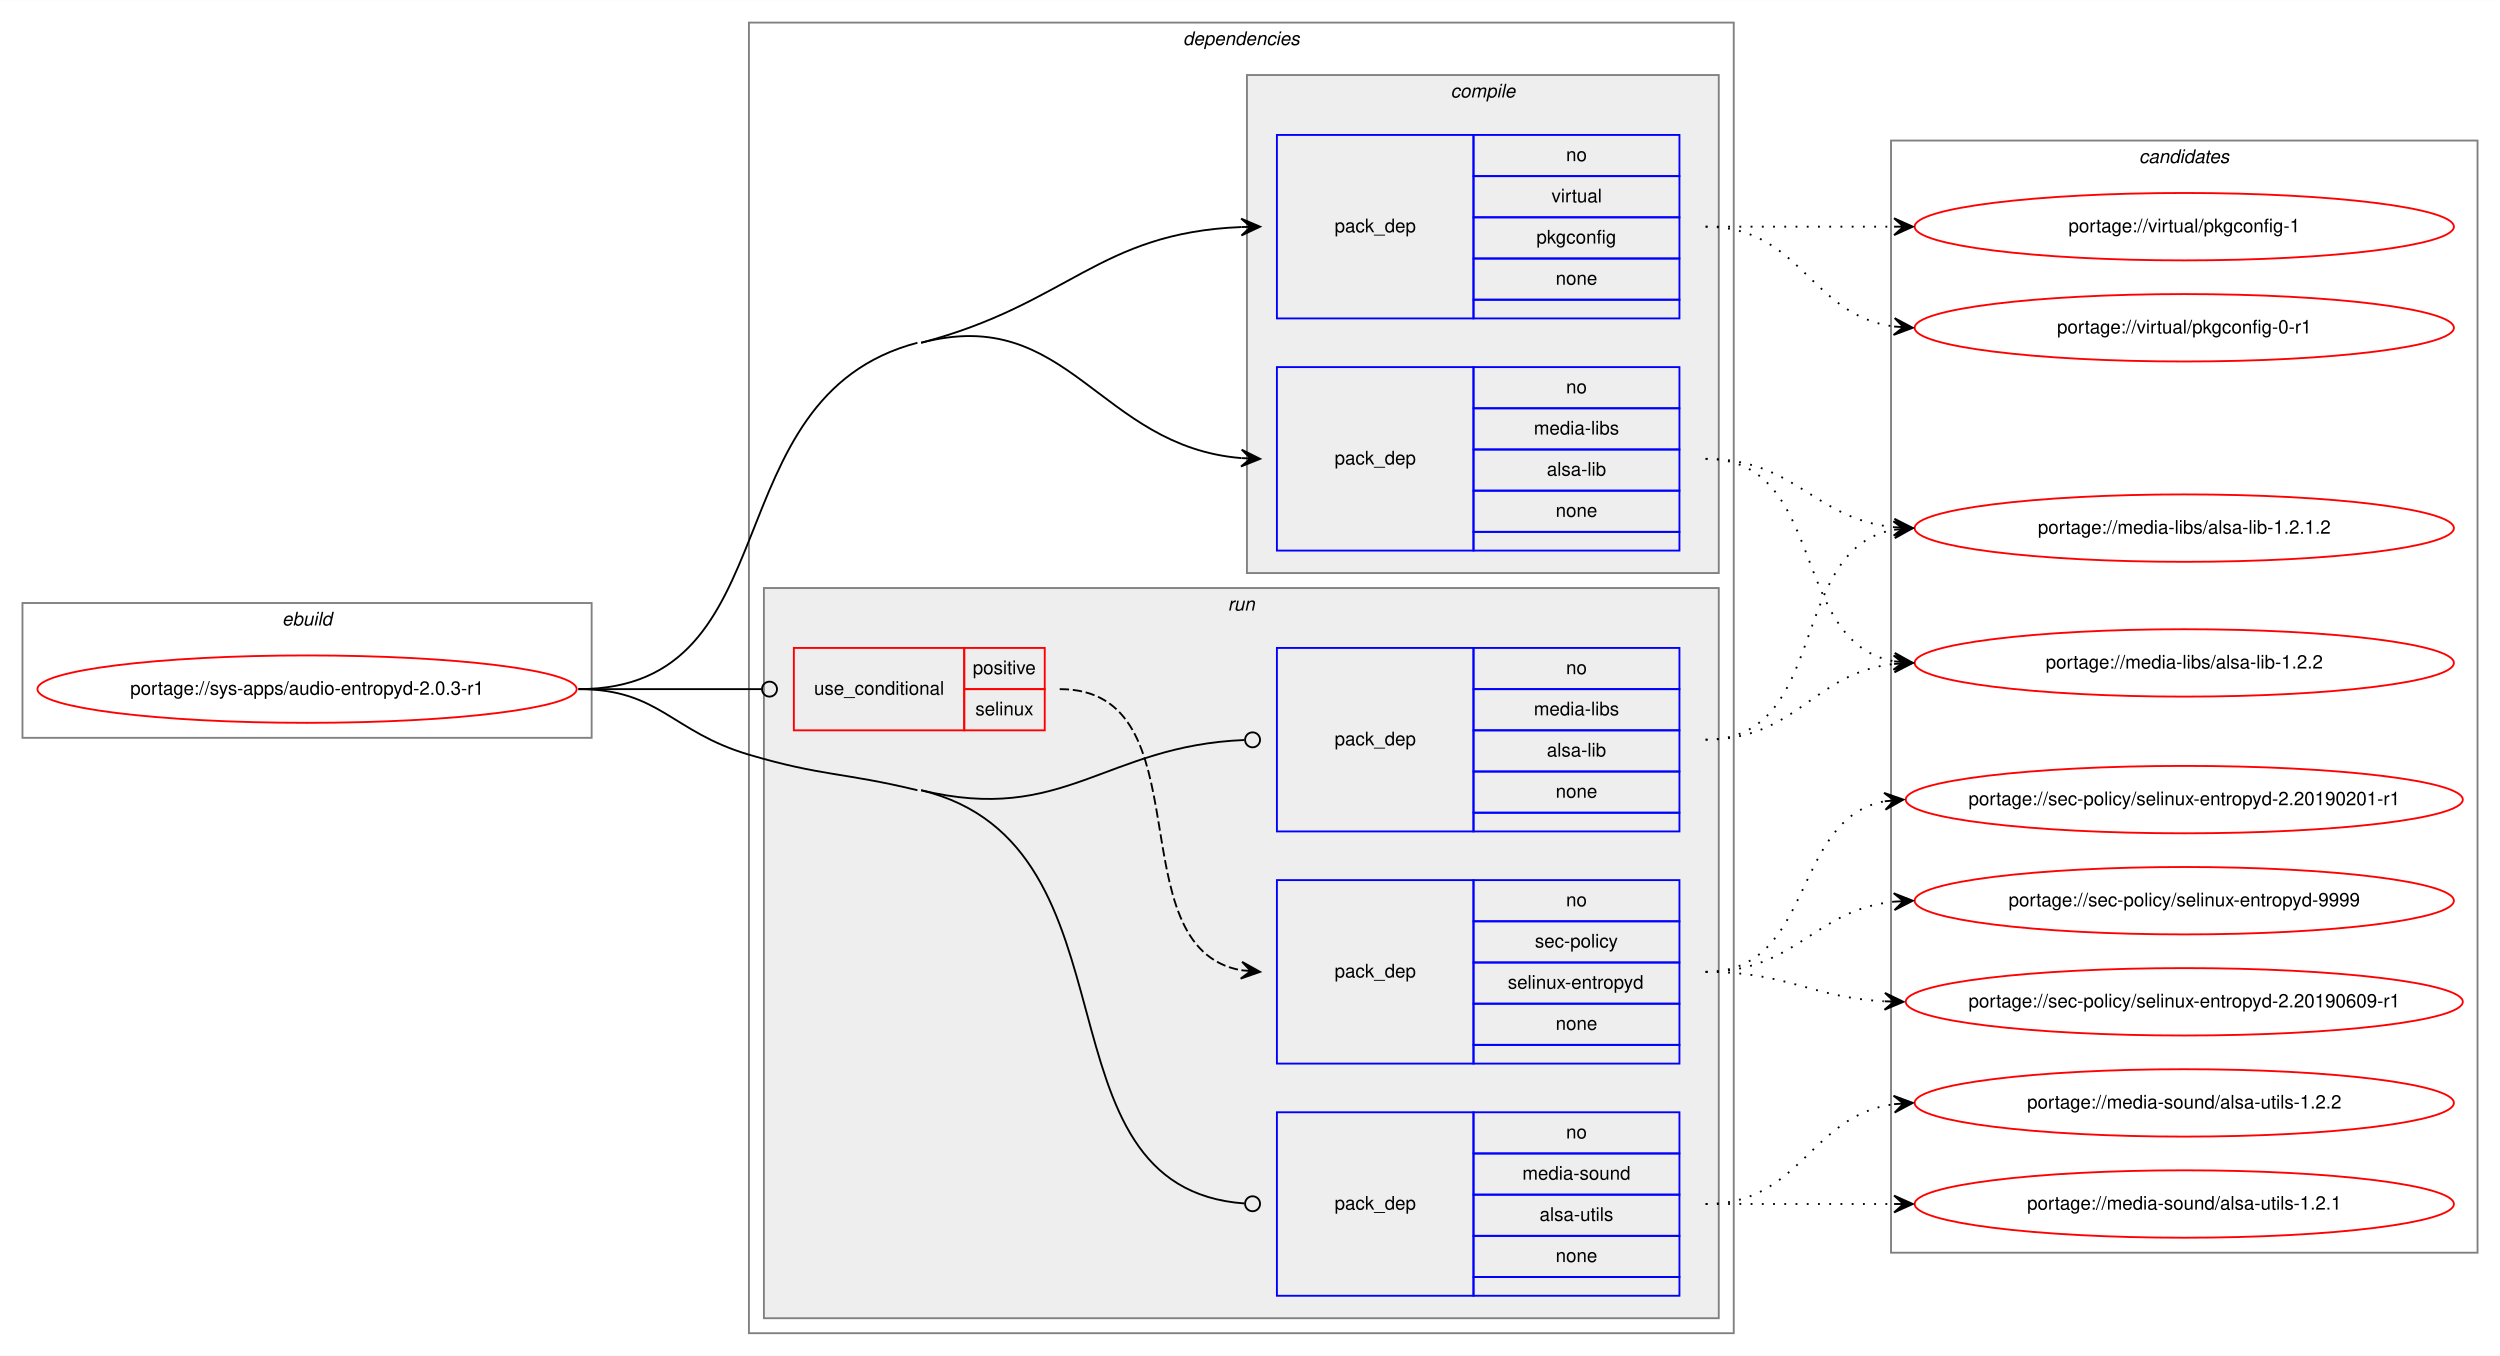
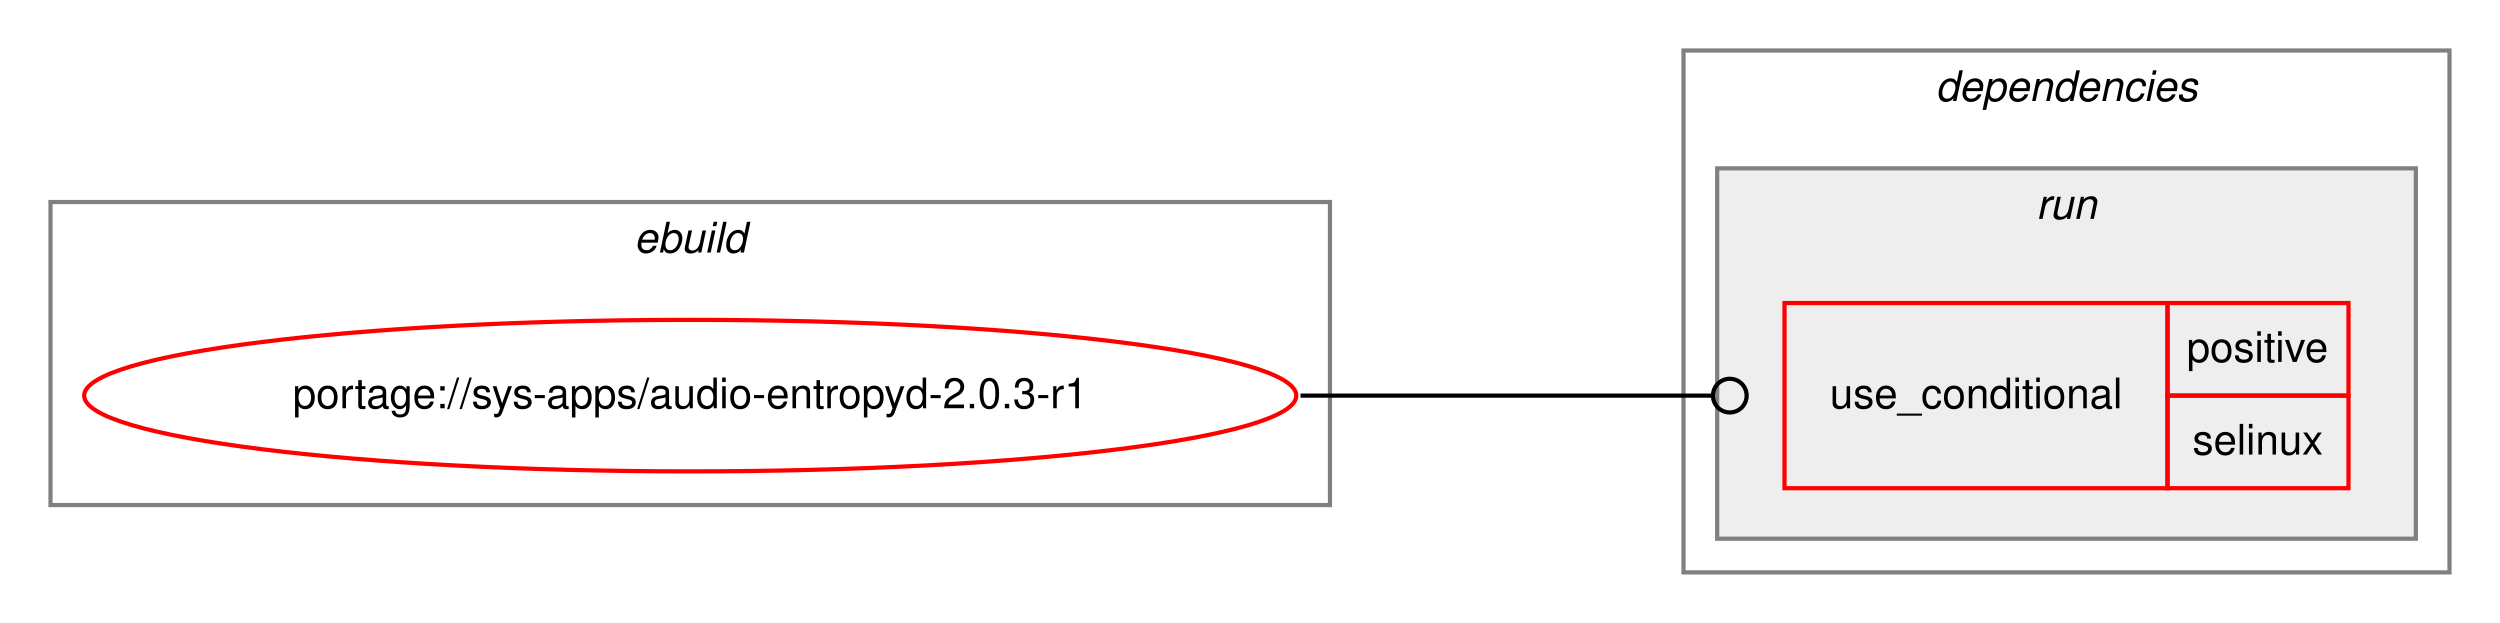
- <svg xmlns="http://www.w3.org/2000/svg" xmlns:xlink="http://www.w3.org/1999/xlink" width="1335pt" height="724pt" viewBox="0.00 0.00 1335.26 724.00">
-   <g id="graph0" class="graph" transform="scale(1 1) rotate(0) translate(4 720)">
-     <polygon fill="white" stroke="transparent" points="-4,4 -4,-720 1331.26,-720 1331.26,4 -4,4" />
+ <svg xmlns="http://www.w3.org/2000/svg" xmlns:xlink="http://www.w3.org/1999/xlink" width="594pt" height="148pt" viewBox="0.00 0.00 594.00 148.00">
+   <g id="graph0" class="graph" transform="scale(1 1) rotate(0) translate(4 144)">
+     <polygon fill="white" stroke="transparent" points="-4,4 -4,-144 590,-144 590,4 -4,4" />
    <g id="clust1" class="cluster">
-       <polygon fill="none" stroke="gray" points="8,-326 8,-398 312,-398 312,-326 8,-326" />
-       <text text-anchor="start" x="146.66" y="-386" font-family="Helvetica,sans-Serif" font-style="italic" font-size="10.00">ebuild</text>
+       <polygon fill="none" stroke="gray" points="8,-24 8,-96 312,-96 312,-24 8,-24" />
+       <text text-anchor="start" x="146.66" y="-84" font-family="Helvetica,sans-Serif" font-style="italic" font-size="10.00">ebuild</text>
    </g>
    <g id="clust2" class="cluster">
-       <polygon fill="none" stroke="gray" points="396,-8 396,-708 922,-708 922,-8 396,-8" />
-       <text text-anchor="start" x="627.87" y="-696" font-family="Helvetica,sans-Serif" font-style="italic" font-size="10.00">dependencies</text>
+       <polygon fill="none" stroke="gray" points="396,-8 396,-132 578,-132 578,-8 396,-8" />
+       <text text-anchor="start" x="455.88" y="-120" font-family="Helvetica,sans-Serif" font-style="italic" font-size="10.00">dependencies</text>
    </g>
-     <g id="clust3" class="cluster">
-       <polygon fill="#eeeeee" stroke="gray" points="662,-414 662,-680 914,-680 914,-414 662,-414" />
-       <text text-anchor="start" x="770.78" y="-668" font-family="Helvetica,sans-Serif" font-style="italic" font-size="10.00">compile</text>
-     </g>
-     <g id="clust7" class="cluster">
-       <polygon fill="#eeeeee" stroke="gray" points="404,-16 404,-406 914,-406 914,-16 404,-16" />
-       <text text-anchor="start" x="651.78" y="-394" font-family="Helvetica,sans-Serif" font-style="italic" font-size="10.00">run</text>
-     </g>
-     <g id="clust12" class="cluster">
-       <polygon fill="none" stroke="gray" points="1006,-51 1006,-645 1319.26,-645 1319.26,-51 1006,-51" />
-       <text text-anchor="start" x="1138.45" y="-633" font-family="Helvetica,sans-Serif" font-style="italic" font-size="10.00">candidates</text>
+     <g id="clust5" class="cluster">
+       <polygon fill="#eeeeee" stroke="gray" points="404,-16 404,-104 570,-104 570,-16 404,-16" />
+       <text text-anchor="start" x="479.78" y="-92" font-family="Helvetica,sans-Serif" font-style="italic" font-size="10.00">run</text>
    </g>
    <g id="node1" class="node">
      <g id="a_node1">
        <a xlink:href="../sys-apps/audio-entropyd-2.0.3-r1.svg" xlink:title="portage://sys-apps/audio-entropyd-2.0.3-r1">
-           <ellipse fill="none" stroke="red" cx="160" cy="-352" rx="144" ry="18" />
-           <text text-anchor="middle" x="160" y="-349" font-family="Helvetica,sans-Serif" font-size="10.00">portage://sys-apps/audio-entropyd-2.0.3-r1</text>
+           <ellipse fill="none" stroke="red" cx="160" cy="-50" rx="144" ry="18" />
+           <text text-anchor="middle" x="160" y="-47" font-family="Helvetica,sans-Serif" font-size="10.00">portage://sys-apps/audio-entropyd-2.0.3-r1</text>
        </a>
      </g>
    </g>
    <g id="node2" class="node">
-       <polygon fill="none" stroke="blue" points="678,-426 678,-524 783,-524 783,-426 678,-426" />
-       <text text-anchor="start" x="708.82" y="-472" font-family="Helvetica,sans-Serif" font-size="10.00">pack_dep</text>
-       <polygon fill="none" stroke="blue" points="783,-502 783,-524 893,-524 893,-502 783,-502" />
-       <text text-anchor="start" x="832.44" y="-510" font-family="Helvetica,sans-Serif" font-size="10.00">no</text>
-       <polygon fill="none" stroke="blue" points="783,-480 783,-502 893,-502 893,-480 783,-480" />
-       <text text-anchor="start" x="815.22" y="-488" font-family="Helvetica,sans-Serif" font-size="10.00">media-libs</text>
-       <polygon fill="none" stroke="blue" points="783,-458 783,-480 893,-480 893,-458 783,-458" />
-       <text text-anchor="start" x="822.17" y="-466" font-family="Helvetica,sans-Serif" font-size="10.00">alsa-lib</text>
-       <polygon fill="none" stroke="blue" points="783,-436 783,-458 893,-458 893,-436 783,-436" />
-       <text text-anchor="start" x="826.88" y="-444" font-family="Helvetica,sans-Serif" font-size="10.00">none</text>
-       <polygon fill="none" stroke="blue" points="783,-426 783,-436 893,-436 893,-426 783,-426" />
+       <polygon fill="none" stroke="red" points="420,-28 420,-72 511,-72 511,-28 420,-28" />
+       <text text-anchor="start" x="430.77" y="-47" font-family="Helvetica,sans-Serif" font-size="10.00">use_conditional</text>
+       <polygon fill="none" stroke="red" points="511,-50 511,-72 554,-72 554,-50 511,-50" />
+       <text text-anchor="start" x="515.55" y="-58" font-family="Helvetica,sans-Serif" font-size="10.00">positive</text>
+       <polygon fill="none" stroke="red" points="511,-28 511,-50 554,-50 554,-28 511,-28" />
+       <text text-anchor="start" x="516.94" y="-36" font-family="Helvetica,sans-Serif" font-size="10.00">selinux</text>
    </g>
    <g id="edge1" class="edge">
-       <path fill="none" stroke="black" d="M488,-537C566.86,-557.76 582.72,-481.68 658.89,-475.41" />
-       <polygon fill="black" stroke="black" points="669,-475 659.19,-479.9 664,-475.2 659.01,-475.4 659.01,-475.4 659.01,-475.4 664,-475.2 658.83,-470.91 669,-475 669,-475" />
-       <path fill="none" stroke="black" d="M305,-352C420.03,-352 374.76,-507.71 486,-537" />
-     </g>
-     <g id="node3" class="node">
-       <polygon fill="none" stroke="blue" points="678,-550 678,-648 783,-648 783,-550 678,-550" />
-       <text text-anchor="start" x="708.82" y="-596" font-family="Helvetica,sans-Serif" font-size="10.00">pack_dep</text>
-       <polygon fill="none" stroke="blue" points="783,-626 783,-648 893,-648 893,-626 783,-626" />
-       <text text-anchor="start" x="832.44" y="-634" font-family="Helvetica,sans-Serif" font-size="10.00">no</text>
-       <polygon fill="none" stroke="blue" points="783,-604 783,-626 893,-626 893,-604 783,-604" />
-       <text text-anchor="start" x="824.67" y="-612" font-family="Helvetica,sans-Serif" font-size="10.00">virtual</text>
-       <polygon fill="none" stroke="blue" points="783,-582 783,-604 893,-604 893,-582 783,-582" />
-       <text text-anchor="start" x="816.6" y="-590" font-family="Helvetica,sans-Serif" font-size="10.00">pkgconfig</text>
-       <polygon fill="none" stroke="blue" points="783,-560 783,-582 893,-582 893,-560 783,-560" />
-       <text text-anchor="start" x="826.88" y="-568" font-family="Helvetica,sans-Serif" font-size="10.00">none</text>
-       <polygon fill="none" stroke="blue" points="783,-550 783,-560 893,-560 893,-550 783,-550" />
-     </g>
-     <g id="edge2" class="edge">
-       <path fill="none" stroke="black" d="M488,-537C566.86,-557.76 582.72,-595.72 658.89,-598.8" />
-       <polygon fill="black" stroke="black" points="669,-599 658.91,-603.3 664,-598.9 659,-598.8 659,-598.8 659,-598.8 664,-598.9 659.09,-594.3 669,-599 669,-599" />
-     </g>
-     <g id="node4" class="node">
-       <polygon fill="none" stroke="red" points="420,-330 420,-374 511,-374 511,-330 420,-330" />
-       <text text-anchor="start" x="430.77" y="-349" font-family="Helvetica,sans-Serif" font-size="10.00">use_conditional</text>
-       <polygon fill="none" stroke="red" points="511,-352 511,-374 554,-374 554,-352 511,-352" />
-       <text text-anchor="start" x="515.55" y="-360" font-family="Helvetica,sans-Serif" font-size="10.00">positive</text>
-       <polygon fill="none" stroke="red" points="511,-330 511,-352 554,-352 554,-330 511,-330" />
-       <text text-anchor="start" x="516.94" y="-338" font-family="Helvetica,sans-Serif" font-size="10.00">selinux</text>
-     </g>
-     <g id="edge4" class="edge">
-       <path fill="none" stroke="black" d="M305,-352C349.26,-352 362.33,-352 402.82,-352" />
-       <ellipse fill="none" stroke="black" cx="407" cy="-352" rx="4" ry="4" />
-     </g>
-     <g id="node6" class="node">
-       <polygon fill="none" stroke="blue" points="678,-276 678,-374 783,-374 783,-276 678,-276" />
-       <text text-anchor="start" x="708.82" y="-322" font-family="Helvetica,sans-Serif" font-size="10.00">pack_dep</text>
-       <polygon fill="none" stroke="blue" points="783,-352 783,-374 893,-374 893,-352 783,-352" />
-       <text text-anchor="start" x="832.44" y="-360" font-family="Helvetica,sans-Serif" font-size="10.00">no</text>
-       <polygon fill="none" stroke="blue" points="783,-330 783,-352 893,-352 893,-330 783,-330" />
-       <text text-anchor="start" x="815.22" y="-338" font-family="Helvetica,sans-Serif" font-size="10.00">media-libs</text>
-       <polygon fill="none" stroke="blue" points="783,-308 783,-330 893,-330 893,-308 783,-308" />
-       <text text-anchor="start" x="822.17" y="-316" font-family="Helvetica,sans-Serif" font-size="10.00">alsa-lib</text>
-       <polygon fill="none" stroke="blue" points="783,-286 783,-308 893,-308 893,-286 783,-286" />
-       <text text-anchor="start" x="826.88" y="-294" font-family="Helvetica,sans-Serif" font-size="10.00">none</text>
-       <polygon fill="none" stroke="blue" points="783,-276 783,-286 893,-286 893,-276 783,-276" />
-     </g>
-     <g id="edge5" class="edge">
-       <path fill="none" stroke="black" d="M488,-298C564.27,-279.52 586.14,-321.84 660.64,-324.83" />
-       <ellipse fill="none" stroke="black" cx="665" cy="-324.92" rx="4" ry="4" />
-     </g>
-     <g id="node7" class="node">
-       <polygon fill="none" stroke="blue" points="678,-28 678,-126 783,-126 783,-28 678,-28" />
-       <text text-anchor="start" x="708.82" y="-74" font-family="Helvetica,sans-Serif" font-size="10.00">pack_dep</text>
-       <polygon fill="none" stroke="blue" points="783,-104 783,-126 893,-126 893,-104 783,-104" />
-       <text text-anchor="start" x="832.44" y="-112" font-family="Helvetica,sans-Serif" font-size="10.00">no</text>
-       <polygon fill="none" stroke="blue" points="783,-82 783,-104 893,-104 893,-82 783,-82" />
-       <text text-anchor="start" x="809.1" y="-90" font-family="Helvetica,sans-Serif" font-size="10.00">media-sound</text>
-       <polygon fill="none" stroke="blue" points="783,-60 783,-82 893,-82 893,-60 783,-60" />
-       <text text-anchor="start" x="818.28" y="-68" font-family="Helvetica,sans-Serif" font-size="10.00">alsa-utils</text>
-       <polygon fill="none" stroke="blue" points="783,-38 783,-60 893,-60 893,-38 783,-38" />
-       <text text-anchor="start" x="826.88" y="-46" font-family="Helvetica,sans-Serif" font-size="10.00">none</text>
-       <polygon fill="none" stroke="blue" points="783,-28 783,-38 893,-38 893,-28 783,-28" />
-     </g>
-     <g id="edge6" class="edge">
-       <path fill="none" stroke="black" d="M488,-298C608.62,-268.78 545.06,-85.5 660.74,-77.29" />
-       <ellipse fill="none" stroke="black" cx="665" cy="-77.14" rx="4" ry="4" />
-       <path fill="none" stroke="black" d="M305,-352C348.33,-352 354.45,-329.29 396,-317 435.2,-305.4 446.27,-307.63 486,-298" />
-     </g>
-     <g id="node8" class="node">
-       <g id="a_node8">
-         <a xlink:href="../media-libs/alsa-lib-1.2.2.svg" xlink:title="portage://media-libs/alsa-lib-1.2.2">
-           <ellipse fill="none" stroke="red" cx="1162.63" cy="-366" rx="144" ry="18" />
-           <text text-anchor="middle" x="1162.63" y="-363" font-family="Helvetica,sans-Serif" font-size="10.00">portage://media-libs/alsa-lib-1.2.2</text>
-         </a>
-       </g>
-     </g>
-     <g id="edge7" class="edge">
-       <path fill="none" stroke="black" stroke-dasharray="1,5" d="M907,-475C972.39,-475 951.23,-377.19 1007.49,-366.88" />
-       <polygon fill="black" stroke="black" points="1017.63,-366 1008.06,-371.35 1012.65,-366.43 1007.67,-366.86 1007.67,-366.86 1007.67,-366.86 1012.65,-366.43 1007.28,-362.38 1017.63,-366 1017.63,-366" />
-     </g>
-     <g id="node9" class="node">
-       <g id="a_node9">
-         <a xlink:href="../media-libs/alsa-lib-1.2.1.2.svg" xlink:title="portage://media-libs/alsa-lib-1.2.1.2">
-           <ellipse fill="none" stroke="red" cx="1162.63" cy="-438" rx="144" ry="18" />
-           <text text-anchor="middle" x="1162.63" y="-435" font-family="Helvetica,sans-Serif" font-size="10.00">portage://media-libs/alsa-lib-1.2.1.2</text>
-         </a>
-       </g>
-     </g>
-     <g id="edge8" class="edge">
-       <path fill="none" stroke="black" stroke-dasharray="1,5" d="M907,-475C955.3,-475 964.63,-442.89 1007.6,-438.5" />
-       <polygon fill="black" stroke="black" points="1017.63,-438 1007.86,-442.99 1012.64,-438.25 1007.64,-438.49 1007.64,-438.49 1007.64,-438.49 1012.64,-438.25 1007.42,-434 1017.63,-438 1017.63,-438" />
-     </g>
-     <g id="node10" class="node">
-       <g id="a_node10">
-         <a xlink:href="../virtual/pkgconfig-1.svg" xlink:title="portage://virtual/pkgconfig-1">
-           <ellipse fill="none" stroke="red" cx="1162.63" cy="-599" rx="144" ry="18" />
-           <text text-anchor="middle" x="1162.63" y="-596" font-family="Helvetica,sans-Serif" font-size="10.00">portage://virtual/pkgconfig-1</text>
-         </a>
-       </g>
-     </g>
-     <g id="edge9" class="edge">
-       <path fill="none" stroke="black" stroke-dasharray="1,5" d="M907,-599C952.62,-599 966.49,-599 1007.52,-599" />
-       <polygon fill="black" stroke="black" points="1017.63,-599 1007.63,-603.5 1012.63,-599 1007.63,-599 1007.63,-599 1007.63,-599 1012.63,-599 1007.63,-594.5 1017.63,-599 1017.63,-599" />
-     </g>
-     <g id="node11" class="node">
-       <g id="a_node11">
-         <a xlink:href="../virtual/pkgconfig-0-r1.svg" xlink:title="portage://virtual/pkgconfig-0-r1">
-           <ellipse fill="none" stroke="red" cx="1162.63" cy="-545" rx="144" ry="18" />
-           <text text-anchor="middle" x="1162.63" y="-542" font-family="Helvetica,sans-Serif" font-size="10.00">portage://virtual/pkgconfig-0-r1</text>
-         </a>
-       </g>
-     </g>
-     <g id="edge10" class="edge">
-       <path fill="none" stroke="black" stroke-dasharray="1,5" d="M907,-599C958.08,-599 962.52,-551.93 1007.41,-545.68" />
-       <polygon fill="black" stroke="black" points="1017.63,-545 1007.95,-550.16 1012.64,-545.33 1007.65,-545.67 1007.65,-545.67 1007.65,-545.67 1012.64,-545.33 1007.35,-541.18 1017.63,-545 1017.63,-545" />
-     </g>
-     <g id="node5" class="node">
-       <polygon fill="none" stroke="blue" points="678,-152 678,-250 783,-250 783,-152 678,-152" />
-       <text text-anchor="start" x="708.82" y="-198" font-family="Helvetica,sans-Serif" font-size="10.00">pack_dep</text>
-       <polygon fill="none" stroke="blue" points="783,-228 783,-250 893,-250 893,-228 783,-228" />
-       <text text-anchor="start" x="832.44" y="-236" font-family="Helvetica,sans-Serif" font-size="10.00">no</text>
-       <polygon fill="none" stroke="blue" points="783,-206 783,-228 893,-228 893,-206 783,-206" />
-       <text text-anchor="start" x="815.78" y="-214" font-family="Helvetica,sans-Serif" font-size="10.00">sec-policy</text>
-       <polygon fill="none" stroke="blue" points="783,-184 783,-206 893,-206 893,-184 783,-184" />
-       <text text-anchor="start" x="801.33" y="-192" font-family="Helvetica,sans-Serif" font-size="10.00">selinux-entropyd</text>
-       <polygon fill="none" stroke="blue" points="783,-162 783,-184 893,-184 893,-162 783,-162" />
-       <text text-anchor="start" x="826.88" y="-170" font-family="Helvetica,sans-Serif" font-size="10.00">none</text>
-       <polygon fill="none" stroke="blue" points="783,-152 783,-162 893,-162 893,-152 783,-152" />
-     </g>
-     <g id="edge3" class="edge">
-       <path fill="none" stroke="black" stroke-dasharray="5,2" d="M562,-352C640.56,-352 591.63,-214.26 658.74,-201.89" />
-       <polygon fill="black" stroke="black" points="669,-201 659.42,-206.34 664.02,-201.43 659.04,-201.86 659.04,-201.86 659.04,-201.86 664.02,-201.43 658.65,-197.38 669,-201 669,-201" />
-     </g>
-     <g id="node12" class="node">
-       <g id="a_node12">
-         <a xlink:href="../sec-policy/selinux-entropyd-9999.svg" xlink:title="portage://sec-policy/selinux-entropyd-9999">
-           <ellipse fill="none" stroke="red" cx="1162.63" cy="-239" rx="144" ry="18" />
-           <text text-anchor="middle" x="1162.63" y="-236" font-family="Helvetica,sans-Serif" font-size="10.00">portage://sec-policy/selinux-entropyd-9999</text>
-         </a>
-       </g>
-     </g>
-     <g id="edge11" class="edge">
-       <path fill="none" stroke="black" stroke-dasharray="1,5" d="M907,-201C955.43,-201 964.52,-233.98 1007.58,-238.49" />
-       <polygon fill="black" stroke="black" points="1017.63,-239 1007.42,-242.99 1012.64,-238.75 1007.64,-238.49 1007.64,-238.49 1007.64,-238.49 1012.64,-238.75 1007.87,-234 1017.63,-239 1017.63,-239" />
-     </g>
-     <g id="node13" class="node">
-       <g id="a_node13">
-         <a xlink:href="../sec-policy/selinux-entropyd-2.20190609-r1.svg" xlink:title="portage://sec-policy/selinux-entropyd-2.20190609-r1">
-           <ellipse fill="none" stroke="red" cx="1162.63" cy="-185" rx="148.76" ry="18" />
-           <text text-anchor="middle" x="1162.63" y="-182" font-family="Helvetica,sans-Serif" font-size="10.00">portage://sec-policy/selinux-entropyd-2.20190609-r1</text>
-         </a>
-       </g>
-     </g>
-     <g id="edge12" class="edge">
-       <path fill="none" stroke="black" stroke-dasharray="1,5" d="M907,-201C950.77,-201 963.26,-187.4 1002.14,-185.28" />
-       <polygon fill="black" stroke="black" points="1012.63,-185 1002.75,-189.76 1007.63,-185.13 1002.63,-185.26 1002.63,-185.26 1002.63,-185.26 1007.63,-185.13 1002.51,-180.77 1012.63,-185 1012.63,-185" />
-     </g>
-     <g id="node14" class="node">
-       <g id="a_node14">
-         <a xlink:href="../sec-policy/selinux-entropyd-2.20190201-r1.svg" xlink:title="portage://sec-policy/selinux-entropyd-2.20190201-r1">
-           <ellipse fill="none" stroke="red" cx="1162.63" cy="-293" rx="148.76" ry="18" />
-           <text text-anchor="middle" x="1162.63" y="-290" font-family="Helvetica,sans-Serif" font-size="10.00">portage://sec-policy/selinux-entropyd-2.20190201-r1</text>
-         </a>
-       </g>
-     </g>
-     <g id="edge13" class="edge">
-       <path fill="none" stroke="black" stroke-dasharray="1,5" d="M907,-201C965.61,-201 952.31,-282.53 1002.49,-292.09" />
-       <polygon fill="black" stroke="black" points="1012.63,-293 1002.27,-296.59 1007.65,-292.55 1002.67,-292.11 1002.67,-292.11 1002.67,-292.11 1007.65,-292.55 1003.07,-287.62 1012.63,-293 1012.63,-293" />
-     </g>
-     <g id="edge14" class="edge">
-       <path fill="none" stroke="black" stroke-dasharray="1,5" d="M907,-325C955.85,-325 964.19,-360.59 1007.5,-365.45" />
-       <polygon fill="black" stroke="black" points="1017.63,-366 1007.4,-369.95 1012.64,-365.73 1007.64,-365.46 1007.64,-365.46 1007.64,-365.46 1012.64,-365.73 1007.89,-360.97 1017.63,-366 1017.63,-366" />
-     </g>
-     <g id="edge15" class="edge">
-       <path fill="none" stroke="black" stroke-dasharray="1,5" d="M907,-325C973.58,-325 950.22,-426.4 1007.32,-437.09" />
-       <polygon fill="black" stroke="black" points="1017.63,-438 1007.27,-441.6 1012.65,-437.56 1007.67,-437.12 1007.67,-437.12 1007.67,-437.12 1012.65,-437.56 1008.06,-432.64 1017.63,-438 1017.63,-438" />
-     </g>
-     <g id="node15" class="node">
-       <g id="a_node15">
-         <a xlink:href="../media-sound/alsa-utils-1.2.2.svg" xlink:title="portage://media-sound/alsa-utils-1.2.2">
-           <ellipse fill="none" stroke="red" cx="1162.63" cy="-131" rx="144" ry="18" />
-           <text text-anchor="middle" x="1162.63" y="-128" font-family="Helvetica,sans-Serif" font-size="10.00">portage://media-sound/alsa-utils-1.2.2</text>
-         </a>
-       </g>
-     </g>
-     <g id="edge16" class="edge">
-       <path fill="none" stroke="black" stroke-dasharray="1,5" d="M907,-77C958.08,-77 962.52,-124.07 1007.41,-130.32" />
-       <polygon fill="black" stroke="black" points="1017.63,-131 1007.35,-134.82 1012.64,-130.67 1007.65,-130.33 1007.65,-130.33 1007.65,-130.33 1012.64,-130.67 1007.95,-125.84 1017.63,-131 1017.63,-131" />
-     </g>
-     <g id="node16" class="node">
-       <g id="a_node16">
-         <a xlink:href="../media-sound/alsa-utils-1.2.1.svg" xlink:title="portage://media-sound/alsa-utils-1.2.1">
-           <ellipse fill="none" stroke="red" cx="1162.63" cy="-77" rx="144" ry="18" />
-           <text text-anchor="middle" x="1162.63" y="-74" font-family="Helvetica,sans-Serif" font-size="10.00">portage://media-sound/alsa-utils-1.2.1</text>
-         </a>
-       </g>
-     </g>
-     <g id="edge17" class="edge">
-       <path fill="none" stroke="black" stroke-dasharray="1,5" d="M907,-77C952.62,-77 966.49,-77 1007.52,-77" />
-       <polygon fill="black" stroke="black" points="1017.63,-77 1007.63,-81.5 1012.63,-77 1007.63,-77 1007.63,-77 1007.63,-77 1012.63,-77 1007.63,-72.5 1017.63,-77 1017.63,-77" />
+       <path fill="none" stroke="black" d="M305,-50C349.26,-50 362.33,-50 402.82,-50" />
+       <ellipse fill="none" stroke="black" cx="407" cy="-50" rx="4" ry="4" />
    </g>
  </g>
</svg>
